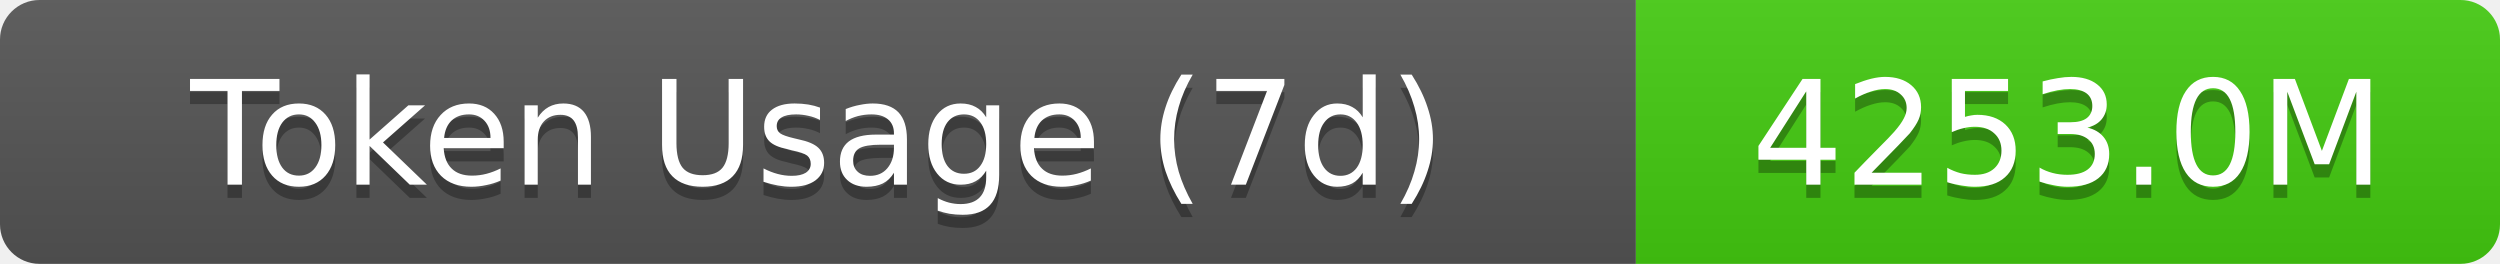
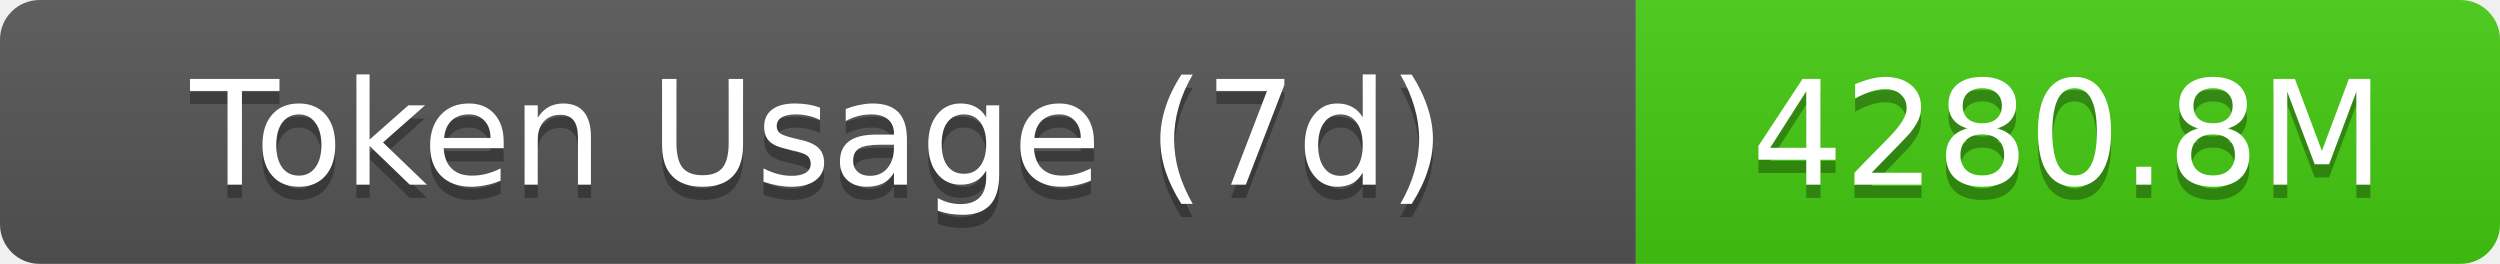
- <svg xmlns="http://www.w3.org/2000/svg" width="189.5" height="20" role="img" aria-label="Token Usage (7d): 4253.0M">
+ <svg xmlns="http://www.w3.org/2000/svg" width="189.5" height="20" role="img" aria-label="Token Usage (7d): 4280.8M">
  <linearGradient id="s" x2="0" y2="100%">
    <stop offset="0" stop-color="#bbb" stop-opacity=".1" />
    <stop offset="1" stop-opacity=".1" />
  </linearGradient>
  <clipPath id="r">
    <rect width="189.5" height="20" rx="3" fill="#fff" />
  </clipPath>
  <g clip-path="url(#r)">
    <rect width="124" height="20" fill="#555" />
    <rect x="124" width="65.5" height="20" fill="#4c1" />
    <rect width="189.5" height="20" fill="url(#s)" />
  </g>
  <g fill="#fff" text-anchor="middle" font-family="Verdana,Geneva,DejaVu Sans,sans-serif" text-rendering="geometricPrecision" font-size="11">
    <text aria-hidden="true" x="62" y="15" fill="#010101" fill-opacity=".3">Token Usage (7d)</text>
    <text x="62" y="14">Token Usage (7d)</text>
-     <text aria-hidden="true" x="156.75" y="15" fill="#010101" fill-opacity=".3">4253.0M</text>
-     <text x="156.75" y="14">4253.0M</text>
+     <text aria-hidden="true" x="156.75" y="15" fill="#010101" fill-opacity=".3">4280.8M</text>
+     <text x="156.75" y="14">4280.8M</text>
  </g>
</svg>
